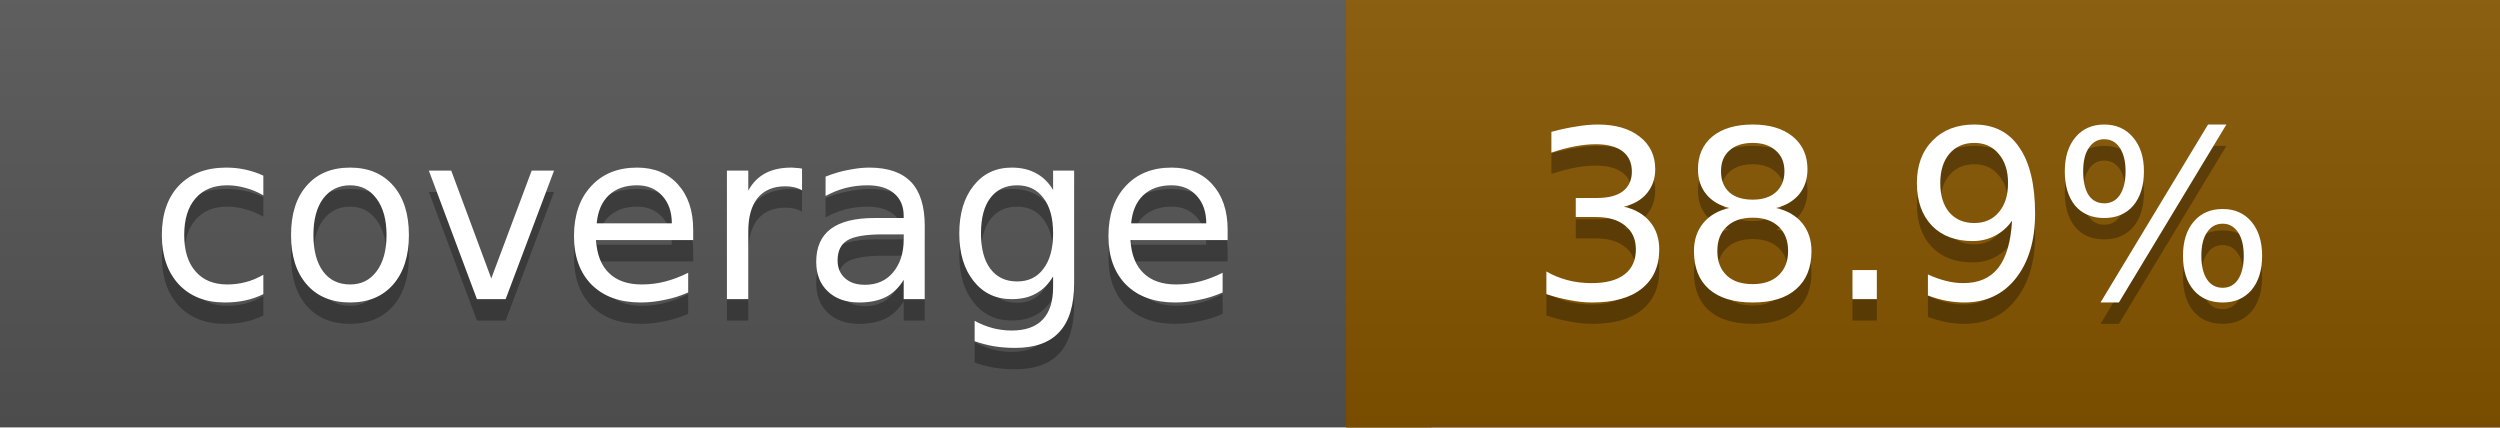
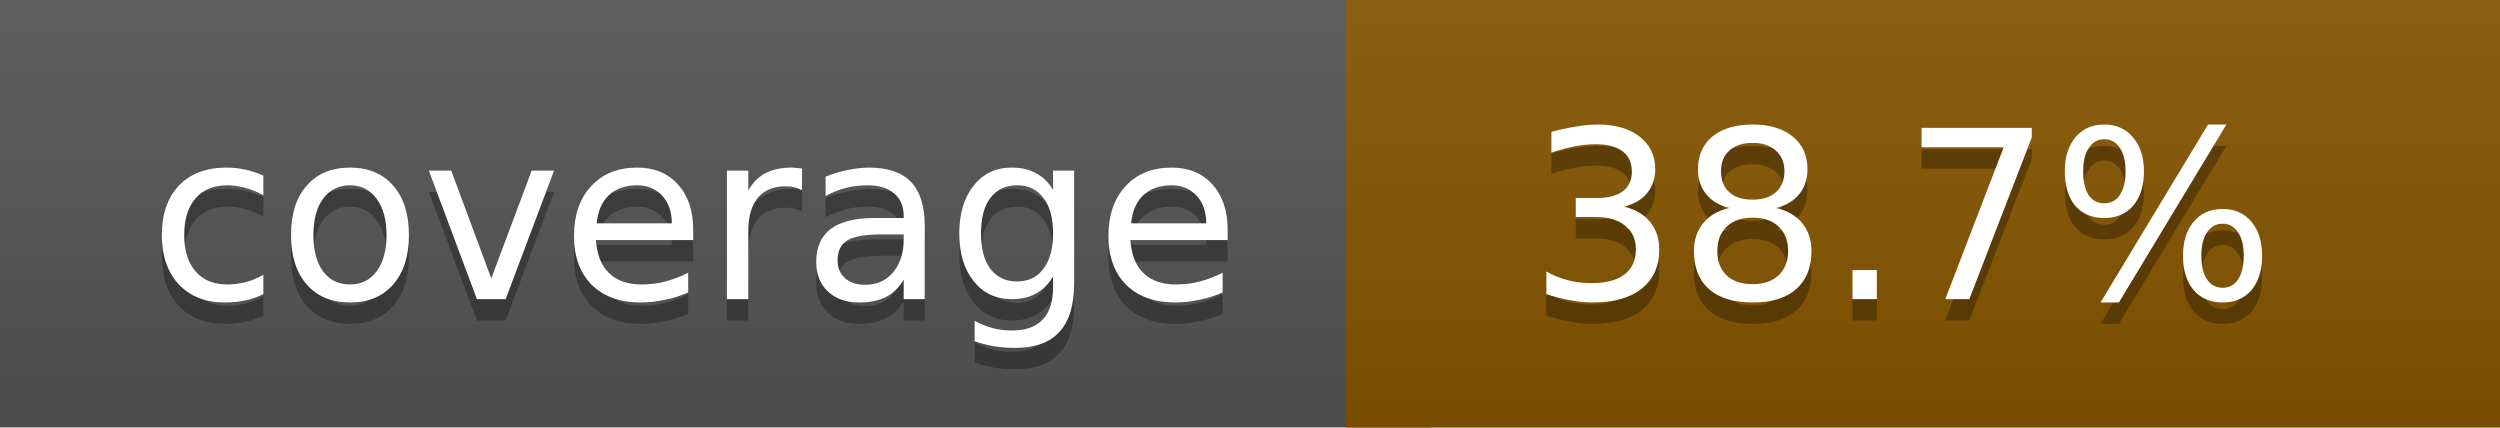
<svg xmlns="http://www.w3.org/2000/svg" width="117" height="20">
  <linearGradient id="a" x2="0" y2="100%">
    <stop offset="0" stop-color="#bbb" stop-opacity=".1" />
    <stop offset="1" stop-opacity=".1" />
  </linearGradient>
  <rect rx="0" width="117" height="20" fill="#555" />
  <rect rx="0" x="63" width="54" height="20" fill="#875600" />
  <path fill="#875600" d="M63 0h4v20h-4z" />
  <rect rx="0" width="117" height="20" fill="url(#a)" />
  <g fill="#fff" text-anchor="middle" font-family="DejaVu Sans,Verdana,Geneva,sans-serif" font-size="11">
    <text x="32.5" y="15" fill="#010101" fill-opacity=".3">coverage</text>
    <text x="32.5" y="14">coverage</text>
-     <text x="89" y="15" fill="#010101" fill-opacity=".3">38.9%</text>
-     <text x="89" y="14">38.9%</text>
+     <text x="89" y="15" fill="#010101" fill-opacity=".3">38.7%</text>
+     <text x="89" y="14">38.7%</text>
  </g>
</svg>
